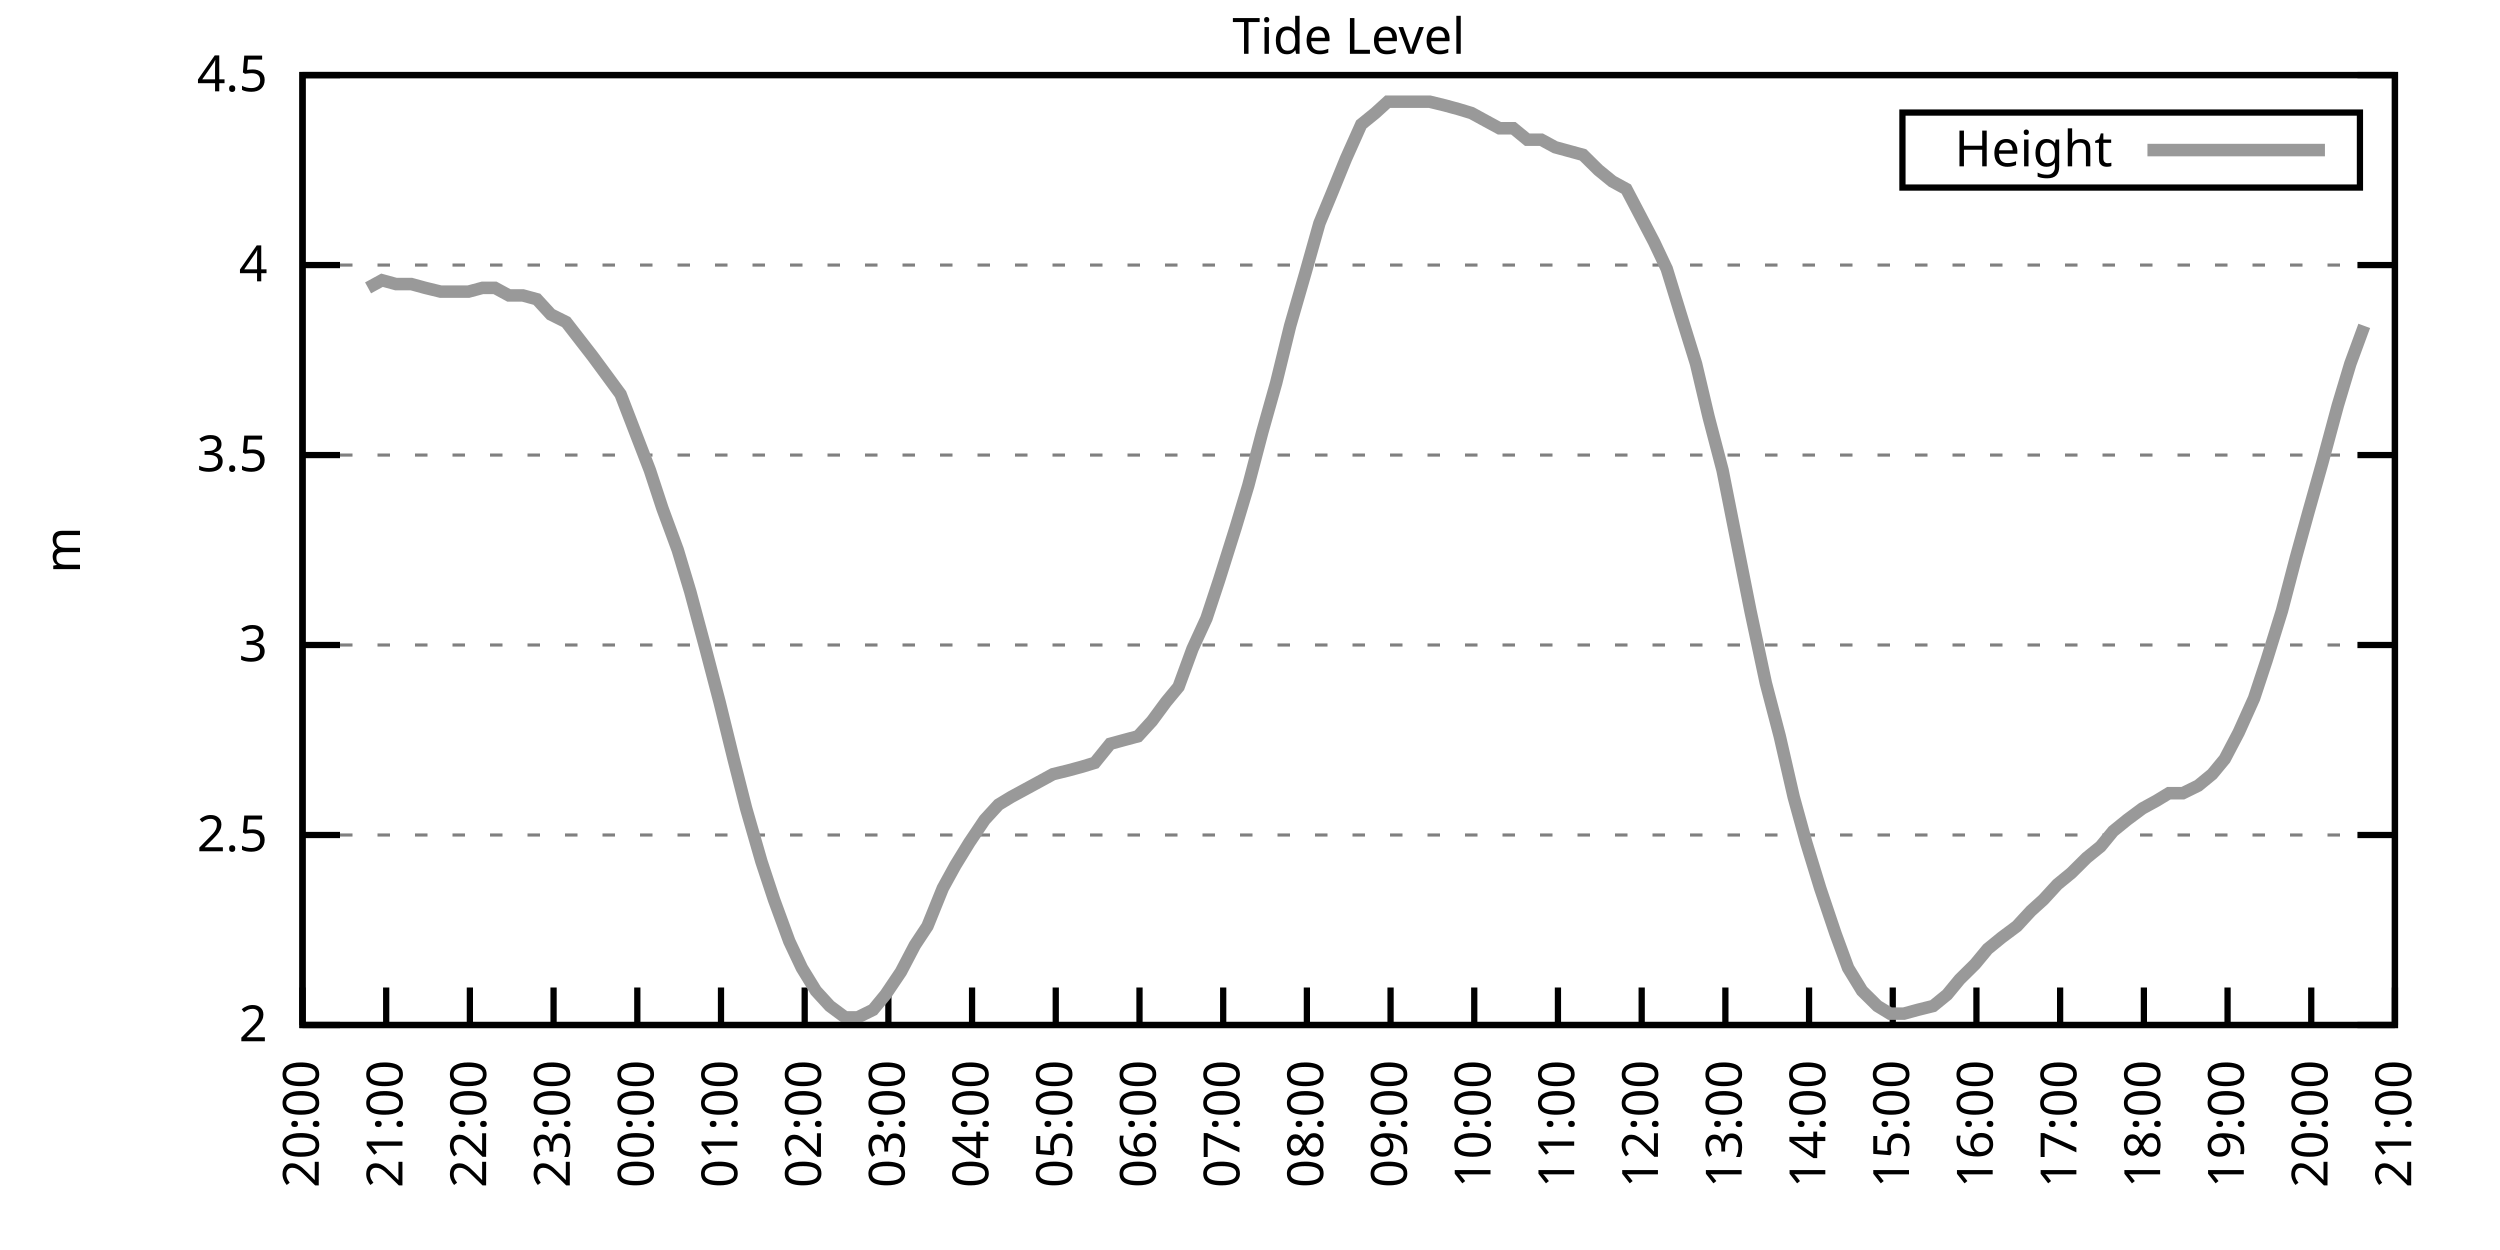
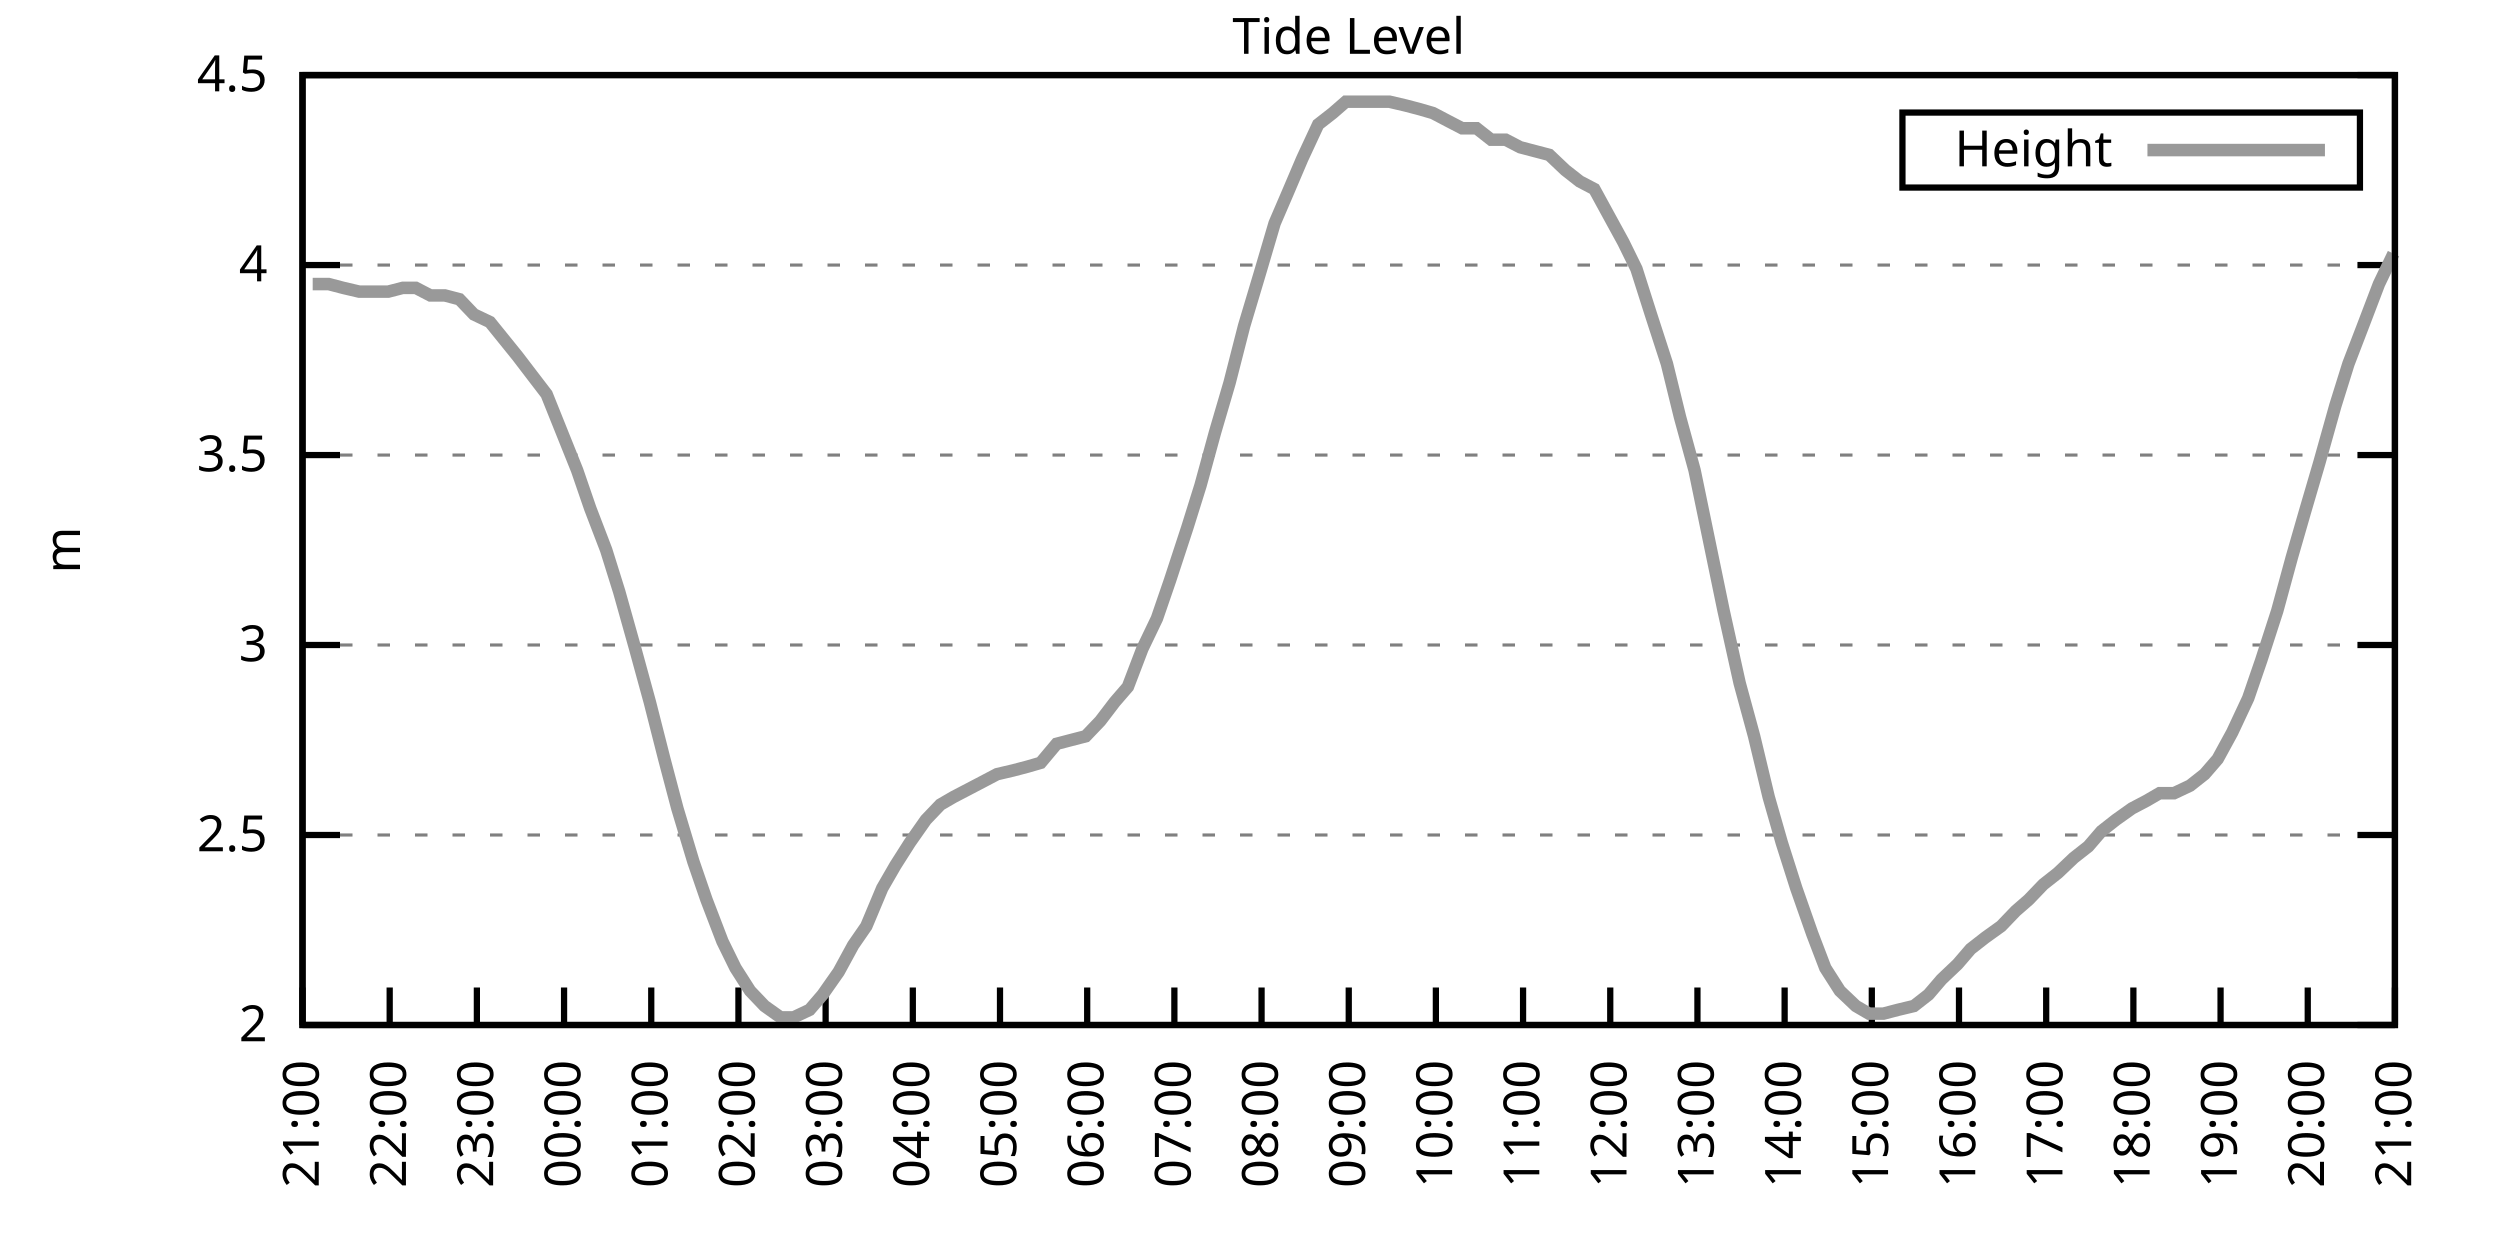
<svg xmlns="http://www.w3.org/2000/svg" xmlns:xlink="http://www.w3.org/1999/xlink" width="400" height="200" viewBox="0 0 400 200">
  <g id="gnuplot_canvas">
    <rect x="0" y="0" width="400" height="200" fill="none" />
    <defs>
      <circle id="gpDot" r="0.5" stroke-width="0.5" stroke="currentColor" />
      <path id="gpPt0" stroke-width="0.333" stroke="currentColor" d="M-1,0 h2 M0,-1 v2" />
      <path id="gpPt1" stroke-width="0.333" stroke="currentColor" d="M-1,-1 L1,1 M1,-1 L-1,1" />
      <path id="gpPt2" stroke-width="0.333" stroke="currentColor" d="M-1,0 L1,0 M0,-1 L0,1 M-1,-1 L1,1 M-1,1 L1,-1" />
      <rect id="gpPt3" stroke-width="0.333" stroke="currentColor" x="-1" y="-1" width="2" height="2" />
      <rect id="gpPt4" stroke-width="0.333" stroke="currentColor" fill="currentColor" x="-1" y="-1" width="2" height="2" />
      <circle id="gpPt5" stroke-width="0.333" stroke="currentColor" cx="0" cy="0" r="1" />
      <use xlink:href="#gpPt5" id="gpPt6" fill="currentColor" stroke="none" />
      <path id="gpPt7" stroke-width="0.333" stroke="currentColor" d="M0,-1.33 L-1.33,0.67 L1.33,0.67 z" />
      <use xlink:href="#gpPt7" id="gpPt8" fill="currentColor" stroke="none" />
      <use xlink:href="#gpPt7" id="gpPt9" stroke="currentColor" transform="rotate(180)" />
      <use xlink:href="#gpPt9" id="gpPt10" fill="currentColor" stroke="none" />
      <use xlink:href="#gpPt3" id="gpPt11" stroke="currentColor" transform="rotate(45)" />
      <use xlink:href="#gpPt11" id="gpPt12" fill="currentColor" stroke="none" />
      <path id="gpPt13" stroke-width="0.333" stroke="currentColor" d="M0,1.330 L1.265,0.411 L0.782,-1.067 L-0.782,-1.076 L-1.265,0.411 z" />
      <use xlink:href="#gpPt13" id="gpPt14" fill="currentColor" stroke="none" />
      <filter id="textbox" filterUnits="objectBoundingBox" x="0" y="0" height="1" width="1">
        <feFlood flood-color="white" flood-opacity="1" result="bgnd" />
        <feComposite in="SourceGraphic" in2="bgnd" operator="atop" />
      </filter>
      <filter id="greybox" filterUnits="objectBoundingBox" x="0" y="0" height="1" width="1">
        <feFlood flood-color="lightgrey" flood-opacity="1" result="grey" />
        <feComposite in="SourceGraphic" in2="grey" operator="atop" />
      </filter>
    </defs>
    <g fill="none" color="white" stroke="currentColor" stroke-width="1.00" stroke-linecap="butt" stroke-linejoin="miter">
</g>
    <g fill="none" color="black" stroke="currentColor" stroke-width="1.00" stroke-linecap="butt" stroke-linejoin="miter">
      <g stroke="none" shape-rendering="crispEdges">
        <polygon fill="rgb(255, 255, 255)" points="48.40,164.00 383.18,164.00 383.18,12.02 48.40,12.02 " />
      </g>
    </g>
    <g fill="none" color="black" stroke="currentColor" stroke-width="1.00" stroke-linecap="butt" stroke-linejoin="miter">
</g>
    <g fill="none" color="black" stroke="black" stroke-width="0.50" stroke-linecap="butt" stroke-linejoin="miter">
</g>
    <g fill="none" color="gray" stroke="currentColor" stroke-width="0.50" stroke-linecap="butt" stroke-linejoin="miter">
      <path stroke="gray" stroke-dasharray="2,4" class="gridline" d="M48.40,164.00 L383.19,164.00  " />
    </g>
    <g fill="none" color="gray" stroke="gray" stroke-width="1.00" stroke-linecap="butt" stroke-linejoin="miter">
</g>
    <g fill="none" color="black" stroke="currentColor" stroke-width="1.00" stroke-linecap="butt" stroke-linejoin="miter">
      <path stroke="black" d="M48.40,164.00 L54.40,164.00 M383.19,164.00 L377.19,164.00  " />
      <g transform="translate(42.80,166.60)" stroke="none" fill="black" font-family="Sans" font-size="8.00" text-anchor="end">
        <text>
          <tspan font-family="Sans"> 2</tspan>
        </text>
      </g>
    </g>
    <g fill="none" color="black" stroke="currentColor" stroke-width="1.00" stroke-linecap="butt" stroke-linejoin="miter">
</g>
    <g fill="none" color="black" stroke="black" stroke-width="0.50" stroke-linecap="butt" stroke-linejoin="miter">
</g>
    <g fill="none" color="gray" stroke="currentColor" stroke-width="0.50" stroke-linecap="butt" stroke-linejoin="miter">
      <path stroke="gray" stroke-dasharray="2,4" class="gridline" d="M48.40,133.60 L383.19,133.60  " />
    </g>
    <g fill="none" color="gray" stroke="gray" stroke-width="1.00" stroke-linecap="butt" stroke-linejoin="miter">
</g>
    <g fill="none" color="black" stroke="currentColor" stroke-width="1.00" stroke-linecap="butt" stroke-linejoin="miter">
      <path stroke="black" d="M48.40,133.60 L54.40,133.60 M383.19,133.60 L377.19,133.60  " />
      <g transform="translate(42.80,136.20)" stroke="none" fill="black" font-family="Sans" font-size="8.00" text-anchor="end">
        <text>
          <tspan font-family="Sans"> 2.5</tspan>
        </text>
      </g>
    </g>
    <g fill="none" color="black" stroke="currentColor" stroke-width="1.00" stroke-linecap="butt" stroke-linejoin="miter">
</g>
    <g fill="none" color="black" stroke="black" stroke-width="0.50" stroke-linecap="butt" stroke-linejoin="miter">
</g>
    <g fill="none" color="gray" stroke="currentColor" stroke-width="0.50" stroke-linecap="butt" stroke-linejoin="miter">
      <path stroke="gray" stroke-dasharray="2,4" class="gridline" d="M48.40,103.20 L383.19,103.20  " />
    </g>
    <g fill="none" color="gray" stroke="gray" stroke-width="1.00" stroke-linecap="butt" stroke-linejoin="miter">
</g>
    <g fill="none" color="black" stroke="currentColor" stroke-width="1.00" stroke-linecap="butt" stroke-linejoin="miter">
      <path stroke="black" d="M48.40,103.20 L54.40,103.20 M383.19,103.20 L377.19,103.20  " />
      <g transform="translate(42.80,105.80)" stroke="none" fill="black" font-family="Sans" font-size="8.00" text-anchor="end">
        <text>
          <tspan font-family="Sans"> 3</tspan>
        </text>
      </g>
    </g>
    <g fill="none" color="black" stroke="currentColor" stroke-width="1.00" stroke-linecap="butt" stroke-linejoin="miter">
</g>
    <g fill="none" color="black" stroke="black" stroke-width="0.50" stroke-linecap="butt" stroke-linejoin="miter">
</g>
    <g fill="none" color="gray" stroke="currentColor" stroke-width="0.50" stroke-linecap="butt" stroke-linejoin="miter">
      <path stroke="gray" stroke-dasharray="2,4" class="gridline" d="M48.40,72.81 L383.19,72.81  " />
    </g>
    <g fill="none" color="gray" stroke="gray" stroke-width="1.00" stroke-linecap="butt" stroke-linejoin="miter">
</g>
    <g fill="none" color="black" stroke="currentColor" stroke-width="1.00" stroke-linecap="butt" stroke-linejoin="miter">
      <path stroke="black" d="M48.40,72.81 L54.40,72.81 M383.19,72.81 L377.19,72.81  " />
      <g transform="translate(42.80,75.41)" stroke="none" fill="black" font-family="Sans" font-size="8.00" text-anchor="end">
        <text>
          <tspan font-family="Sans"> 3.5</tspan>
        </text>
      </g>
    </g>
    <g fill="none" color="black" stroke="currentColor" stroke-width="1.00" stroke-linecap="butt" stroke-linejoin="miter">
</g>
    <g fill="none" color="black" stroke="black" stroke-width="0.50" stroke-linecap="butt" stroke-linejoin="miter">
</g>
    <g fill="none" color="gray" stroke="currentColor" stroke-width="0.50" stroke-linecap="butt" stroke-linejoin="miter">
      <path stroke="gray" stroke-dasharray="2,4" class="gridline" d="M48.40,42.41 L383.19,42.41  " />
    </g>
    <g fill="none" color="gray" stroke="gray" stroke-width="1.00" stroke-linecap="butt" stroke-linejoin="miter">
</g>
    <g fill="none" color="black" stroke="currentColor" stroke-width="1.00" stroke-linecap="butt" stroke-linejoin="miter">
      <path stroke="black" d="M48.40,42.41 L54.40,42.41 M383.19,42.41 L377.19,42.41  " />
      <g transform="translate(42.80,45.01)" stroke="none" fill="black" font-family="Sans" font-size="8.00" text-anchor="end">
        <text>
          <tspan font-family="Sans"> 4</tspan>
        </text>
      </g>
    </g>
    <g fill="none" color="black" stroke="currentColor" stroke-width="1.00" stroke-linecap="butt" stroke-linejoin="miter">
</g>
    <g fill="none" color="black" stroke="black" stroke-width="0.50" stroke-linecap="butt" stroke-linejoin="miter">
</g>
    <g fill="none" color="gray" stroke="currentColor" stroke-width="0.50" stroke-linecap="butt" stroke-linejoin="miter">
      <path stroke="gray" stroke-dasharray="2,4" class="gridline" d="M48.40,12.01 L383.19,12.01  " />
    </g>
    <g fill="none" color="gray" stroke="gray" stroke-width="1.00" stroke-linecap="butt" stroke-linejoin="miter">
</g>
    <g fill="none" color="black" stroke="currentColor" stroke-width="1.00" stroke-linecap="butt" stroke-linejoin="miter">
      <path stroke="black" d="M48.40,12.01 L54.40,12.01 M383.19,12.01 L377.19,12.01  " />
      <g transform="translate(42.80,14.61)" stroke="none" fill="black" font-family="Sans" font-size="8.00" text-anchor="end">
        <text>
          <tspan font-family="Sans"> 4.5</tspan>
        </text>
      </g>
    </g>
    <g fill="none" color="black" stroke="currentColor" stroke-width="1.00" stroke-linecap="butt" stroke-linejoin="miter">
      <path stroke="black" d="M48.40,164.00 L48.40,158.00  " />
      <g transform="translate(51.00,169.60) rotate(270.00)" stroke="none" fill="black" font-family="Sans" font-size="8.00" text-anchor="end">
        <text>
-           <tspan font-family="Sans">20:00</tspan>
-         </text>
-       </g>
-     </g>
-     <g fill="none" color="black" stroke="currentColor" stroke-width="1.00" stroke-linecap="butt" stroke-linejoin="miter">
-       <path stroke="black" d="M61.79,164.00 L61.79,158.00  " />
-       <g transform="translate(64.39,169.60) rotate(270.00)" stroke="none" fill="black" font-family="Sans" font-size="8.00" text-anchor="end">
-         <text>
          <tspan font-family="Sans">21:00</tspan>
        </text>
      </g>
    </g>
    <g fill="none" color="black" stroke="currentColor" stroke-width="1.00" stroke-linecap="butt" stroke-linejoin="miter">
-       <path stroke="black" d="M75.18,164.00 L75.18,158.00  " />
-       <g transform="translate(77.78,169.60) rotate(270.00)" stroke="none" fill="black" font-family="Sans" font-size="8.00" text-anchor="end">
+       <path stroke="black" d="M62.35,164.00 L62.35,158.00  " />
+       <g transform="translate(64.95,169.60) rotate(270.00)" stroke="none" fill="black" font-family="Sans" font-size="8.00" text-anchor="end">
        <text>
          <tspan font-family="Sans">22:00</tspan>
        </text>
      </g>
    </g>
    <g fill="none" color="black" stroke="currentColor" stroke-width="1.00" stroke-linecap="butt" stroke-linejoin="miter">
-       <path stroke="black" d="M88.57,164.00 L88.57,158.00  " />
-       <g transform="translate(91.17,169.60) rotate(270.00)" stroke="none" fill="black" font-family="Sans" font-size="8.00" text-anchor="end">
+       <path stroke="black" d="M76.30,164.00 L76.30,158.00  " />
+       <g transform="translate(78.90,169.60) rotate(270.00)" stroke="none" fill="black" font-family="Sans" font-size="8.00" text-anchor="end">
        <text>
          <tspan font-family="Sans">23:00</tspan>
        </text>
      </g>
    </g>
    <g fill="none" color="black" stroke="currentColor" stroke-width="1.00" stroke-linecap="butt" stroke-linejoin="miter">
-       <path stroke="black" d="M101.97,164.00 L101.97,158.00  " />
-       <g transform="translate(104.57,169.60) rotate(270.00)" stroke="none" fill="black" font-family="Sans" font-size="8.00" text-anchor="end">
+       <path stroke="black" d="M90.25,164.00 L90.25,158.00  " />
+       <g transform="translate(92.85,169.60) rotate(270.00)" stroke="none" fill="black" font-family="Sans" font-size="8.00" text-anchor="end">
        <text>
          <tspan font-family="Sans">00:00</tspan>
        </text>
      </g>
    </g>
    <g fill="none" color="black" stroke="currentColor" stroke-width="1.00" stroke-linecap="butt" stroke-linejoin="miter">
-       <path stroke="black" d="M115.36,164.00 L115.36,158.00  " />
-       <g transform="translate(117.96,169.60) rotate(270.00)" stroke="none" fill="black" font-family="Sans" font-size="8.00" text-anchor="end">
+       <path stroke="black" d="M104.20,164.00 L104.20,158.00  " />
+       <g transform="translate(106.80,169.60) rotate(270.00)" stroke="none" fill="black" font-family="Sans" font-size="8.00" text-anchor="end">
        <text>
          <tspan font-family="Sans">01:00</tspan>
        </text>
      </g>
    </g>
    <g fill="none" color="black" stroke="currentColor" stroke-width="1.00" stroke-linecap="butt" stroke-linejoin="miter">
-       <path stroke="black" d="M128.75,164.00 L128.75,158.00  " />
-       <g transform="translate(131.35,169.60) rotate(270.00)" stroke="none" fill="black" font-family="Sans" font-size="8.00" text-anchor="end">
+       <path stroke="black" d="M118.15,164.00 L118.15,158.00  " />
+       <g transform="translate(120.75,169.60) rotate(270.00)" stroke="none" fill="black" font-family="Sans" font-size="8.00" text-anchor="end">
        <text>
          <tspan font-family="Sans">02:00</tspan>
        </text>
      </g>
    </g>
    <g fill="none" color="black" stroke="currentColor" stroke-width="1.00" stroke-linecap="butt" stroke-linejoin="miter">
-       <path stroke="black" d="M142.14,164.00 L142.14,158.00  " />
-       <g transform="translate(144.74,169.60) rotate(270.00)" stroke="none" fill="black" font-family="Sans" font-size="8.00" text-anchor="end">
+       <path stroke="black" d="M132.10,164.00 L132.10,158.00  " />
+       <g transform="translate(134.70,169.60) rotate(270.00)" stroke="none" fill="black" font-family="Sans" font-size="8.00" text-anchor="end">
        <text>
          <tspan font-family="Sans">03:00</tspan>
        </text>
      </g>
    </g>
    <g fill="none" color="black" stroke="currentColor" stroke-width="1.00" stroke-linecap="butt" stroke-linejoin="miter">
-       <path stroke="black" d="M155.53,164.00 L155.53,158.00  " />
-       <g transform="translate(158.13,169.60) rotate(270.00)" stroke="none" fill="black" font-family="Sans" font-size="8.00" text-anchor="end">
+       <path stroke="black" d="M146.05,164.00 L146.05,158.00  " />
+       <g transform="translate(148.65,169.60) rotate(270.00)" stroke="none" fill="black" font-family="Sans" font-size="8.00" text-anchor="end">
        <text>
          <tspan font-family="Sans">04:00</tspan>
        </text>
      </g>
    </g>
    <g fill="none" color="black" stroke="currentColor" stroke-width="1.00" stroke-linecap="butt" stroke-linejoin="miter">
-       <path stroke="black" d="M168.92,164.00 L168.92,158.00  " />
-       <g transform="translate(171.52,169.60) rotate(270.00)" stroke="none" fill="black" font-family="Sans" font-size="8.00" text-anchor="end">
+       <path stroke="black" d="M160.00,164.00 L160.00,158.00  " />
+       <g transform="translate(162.60,169.60) rotate(270.00)" stroke="none" fill="black" font-family="Sans" font-size="8.00" text-anchor="end">
        <text>
          <tspan font-family="Sans">05:00</tspan>
        </text>
      </g>
    </g>
    <g fill="none" color="black" stroke="currentColor" stroke-width="1.00" stroke-linecap="butt" stroke-linejoin="miter">
-       <path stroke="black" d="M182.32,164.00 L182.32,158.00  " />
-       <g transform="translate(184.92,169.60) rotate(270.00)" stroke="none" fill="black" font-family="Sans" font-size="8.00" text-anchor="end">
+       <path stroke="black" d="M173.95,164.00 L173.95,158.00  " />
+       <g transform="translate(176.55,169.60) rotate(270.00)" stroke="none" fill="black" font-family="Sans" font-size="8.00" text-anchor="end">
        <text>
          <tspan font-family="Sans">06:00</tspan>
        </text>
      </g>
    </g>
    <g fill="none" color="black" stroke="currentColor" stroke-width="1.00" stroke-linecap="butt" stroke-linejoin="miter">
-       <path stroke="black" d="M195.71,164.00 L195.71,158.00  " />
-       <g transform="translate(198.31,169.60) rotate(270.00)" stroke="none" fill="black" font-family="Sans" font-size="8.00" text-anchor="end">
+       <path stroke="black" d="M187.90,164.00 L187.90,158.00  " />
+       <g transform="translate(190.50,169.60) rotate(270.00)" stroke="none" fill="black" font-family="Sans" font-size="8.00" text-anchor="end">
        <text>
          <tspan font-family="Sans">07:00</tspan>
        </text>
      </g>
    </g>
    <g fill="none" color="black" stroke="currentColor" stroke-width="1.00" stroke-linecap="butt" stroke-linejoin="miter">
-       <path stroke="black" d="M209.10,164.00 L209.10,158.00  " />
-       <g transform="translate(211.70,169.60) rotate(270.00)" stroke="none" fill="black" font-family="Sans" font-size="8.00" text-anchor="end">
+       <path stroke="black" d="M201.85,164.00 L201.85,158.00  " />
+       <g transform="translate(204.45,169.60) rotate(270.00)" stroke="none" fill="black" font-family="Sans" font-size="8.00" text-anchor="end">
        <text>
          <tspan font-family="Sans">08:00</tspan>
        </text>
      </g>
    </g>
    <g fill="none" color="black" stroke="currentColor" stroke-width="1.00" stroke-linecap="butt" stroke-linejoin="miter">
-       <path stroke="black" d="M222.49,164.00 L222.49,158.00  " />
-       <g transform="translate(225.09,169.60) rotate(270.00)" stroke="none" fill="black" font-family="Sans" font-size="8.00" text-anchor="end">
+       <path stroke="black" d="M215.80,164.00 L215.80,158.00  " />
+       <g transform="translate(218.40,169.60) rotate(270.00)" stroke="none" fill="black" font-family="Sans" font-size="8.00" text-anchor="end">
        <text>
          <tspan font-family="Sans">09:00</tspan>
        </text>
      </g>
    </g>
    <g fill="none" color="black" stroke="currentColor" stroke-width="1.00" stroke-linecap="butt" stroke-linejoin="miter">
-       <path stroke="black" d="M235.88,164.00 L235.88,158.00  " />
-       <g transform="translate(238.48,169.60) rotate(270.00)" stroke="none" fill="black" font-family="Sans" font-size="8.00" text-anchor="end">
+       <path stroke="black" d="M229.74,164.00 L229.74,158.00  " />
+       <g transform="translate(232.34,169.60) rotate(270.00)" stroke="none" fill="black" font-family="Sans" font-size="8.00" text-anchor="end">
        <text>
          <tspan font-family="Sans">10:00</tspan>
        </text>
      </g>
    </g>
    <g fill="none" color="black" stroke="currentColor" stroke-width="1.00" stroke-linecap="butt" stroke-linejoin="miter">
-       <path stroke="black" d="M249.27,164.00 L249.27,158.00  " />
-       <g transform="translate(251.87,169.60) rotate(270.00)" stroke="none" fill="black" font-family="Sans" font-size="8.00" text-anchor="end">
+       <path stroke="black" d="M243.69,164.00 L243.69,158.00  " />
+       <g transform="translate(246.29,169.60) rotate(270.00)" stroke="none" fill="black" font-family="Sans" font-size="8.00" text-anchor="end">
        <text>
          <tspan font-family="Sans">11:00</tspan>
        </text>
      </g>
    </g>
    <g fill="none" color="black" stroke="currentColor" stroke-width="1.00" stroke-linecap="butt" stroke-linejoin="miter">
-       <path stroke="black" d="M262.67,164.00 L262.67,158.00  " />
-       <g transform="translate(265.27,169.60) rotate(270.00)" stroke="none" fill="black" font-family="Sans" font-size="8.00" text-anchor="end">
+       <path stroke="black" d="M257.64,164.00 L257.64,158.00  " />
+       <g transform="translate(260.24,169.60) rotate(270.00)" stroke="none" fill="black" font-family="Sans" font-size="8.00" text-anchor="end">
        <text>
          <tspan font-family="Sans">12:00</tspan>
        </text>
      </g>
    </g>
    <g fill="none" color="black" stroke="currentColor" stroke-width="1.00" stroke-linecap="butt" stroke-linejoin="miter">
-       <path stroke="black" d="M276.06,164.00 L276.06,158.00  " />
-       <g transform="translate(278.66,169.60) rotate(270.00)" stroke="none" fill="black" font-family="Sans" font-size="8.00" text-anchor="end">
+       <path stroke="black" d="M271.59,164.00 L271.59,158.00  " />
+       <g transform="translate(274.19,169.60) rotate(270.00)" stroke="none" fill="black" font-family="Sans" font-size="8.00" text-anchor="end">
        <text>
          <tspan font-family="Sans">13:00</tspan>
        </text>
      </g>
    </g>
    <g fill="none" color="black" stroke="currentColor" stroke-width="1.00" stroke-linecap="butt" stroke-linejoin="miter">
-       <path stroke="black" d="M289.45,164.00 L289.45,158.00  " />
-       <g transform="translate(292.05,169.60) rotate(270.00)" stroke="none" fill="black" font-family="Sans" font-size="8.00" text-anchor="end">
+       <path stroke="black" d="M285.54,164.00 L285.54,158.00  " />
+       <g transform="translate(288.14,169.60) rotate(270.00)" stroke="none" fill="black" font-family="Sans" font-size="8.00" text-anchor="end">
        <text>
          <tspan font-family="Sans">14:00</tspan>
        </text>
      </g>
    </g>
    <g fill="none" color="black" stroke="currentColor" stroke-width="1.00" stroke-linecap="butt" stroke-linejoin="miter">
-       <path stroke="black" d="M302.84,164.00 L302.84,158.00  " />
-       <g transform="translate(305.44,169.60) rotate(270.00)" stroke="none" fill="black" font-family="Sans" font-size="8.00" text-anchor="end">
+       <path stroke="black" d="M299.49,164.00 L299.49,158.00  " />
+       <g transform="translate(302.09,169.60) rotate(270.00)" stroke="none" fill="black" font-family="Sans" font-size="8.00" text-anchor="end">
        <text>
          <tspan font-family="Sans">15:00</tspan>
        </text>
      </g>
    </g>
    <g fill="none" color="black" stroke="currentColor" stroke-width="1.00" stroke-linecap="butt" stroke-linejoin="miter">
-       <path stroke="black" d="M316.23,164.00 L316.23,158.00  " />
-       <g transform="translate(318.83,169.60) rotate(270.00)" stroke="none" fill="black" font-family="Sans" font-size="8.00" text-anchor="end">
+       <path stroke="black" d="M313.44,164.00 L313.44,158.00  " />
+       <g transform="translate(316.04,169.60) rotate(270.00)" stroke="none" fill="black" font-family="Sans" font-size="8.00" text-anchor="end">
        <text>
          <tspan font-family="Sans">16:00</tspan>
        </text>
      </g>
    </g>
    <g fill="none" color="black" stroke="currentColor" stroke-width="1.00" stroke-linecap="butt" stroke-linejoin="miter">
-       <path stroke="black" d="M329.62,164.00 L329.62,158.00  " />
-       <g transform="translate(332.22,169.60) rotate(270.00)" stroke="none" fill="black" font-family="Sans" font-size="8.00" text-anchor="end">
+       <path stroke="black" d="M327.39,164.00 L327.39,158.00  " />
+       <g transform="translate(329.99,169.60) rotate(270.00)" stroke="none" fill="black" font-family="Sans" font-size="8.00" text-anchor="end">
        <text>
          <tspan font-family="Sans">17:00</tspan>
        </text>
      </g>
    </g>
    <g fill="none" color="black" stroke="currentColor" stroke-width="1.00" stroke-linecap="butt" stroke-linejoin="miter">
-       <path stroke="black" d="M343.02,164.00 L343.02,158.00  " />
-       <g transform="translate(345.62,169.60) rotate(270.00)" stroke="none" fill="black" font-family="Sans" font-size="8.00" text-anchor="end">
+       <path stroke="black" d="M341.34,164.00 L341.34,158.00  " />
+       <g transform="translate(343.94,169.60) rotate(270.00)" stroke="none" fill="black" font-family="Sans" font-size="8.00" text-anchor="end">
        <text>
          <tspan font-family="Sans">18:00</tspan>
        </text>
      </g>
    </g>
    <g fill="none" color="black" stroke="currentColor" stroke-width="1.00" stroke-linecap="butt" stroke-linejoin="miter">
-       <path stroke="black" d="M356.41,164.00 L356.41,158.00  " />
-       <g transform="translate(359.01,169.60) rotate(270.00)" stroke="none" fill="black" font-family="Sans" font-size="8.00" text-anchor="end">
+       <path stroke="black" d="M355.29,164.00 L355.29,158.00  " />
+       <g transform="translate(357.89,169.60) rotate(270.00)" stroke="none" fill="black" font-family="Sans" font-size="8.00" text-anchor="end">
        <text>
          <tspan font-family="Sans">19:00</tspan>
        </text>
      </g>
    </g>
    <g fill="none" color="black" stroke="currentColor" stroke-width="1.00" stroke-linecap="butt" stroke-linejoin="miter">
-       <path stroke="black" d="M369.80,164.00 L369.80,158.00  " />
-       <g transform="translate(372.40,169.60) rotate(270.00)" stroke="none" fill="black" font-family="Sans" font-size="8.00" text-anchor="end">
+       <path stroke="black" d="M369.24,164.00 L369.24,158.00  " />
+       <g transform="translate(371.84,169.60) rotate(270.00)" stroke="none" fill="black" font-family="Sans" font-size="8.00" text-anchor="end">
        <text>
          <tspan font-family="Sans">20:00</tspan>
        </text>
      </g>
    </g>
    <g fill="none" color="black" stroke="currentColor" stroke-width="1.00" stroke-linecap="butt" stroke-linejoin="miter">
      <path stroke="black" d="M383.19,164.00 L383.19,158.00  " />
      <g transform="translate(385.79,169.60) rotate(270.00)" stroke="none" fill="black" font-family="Sans" font-size="8.00" text-anchor="end">
        <text>
          <tspan font-family="Sans">21:00</tspan>
        </text>
      </g>
    </g>
    <g fill="none" color="black" stroke="currentColor" stroke-width="1.00" stroke-linecap="butt" stroke-linejoin="miter">
</g>
    <g fill="none" color="black" stroke="currentColor" stroke-width="1.00" stroke-linecap="butt" stroke-linejoin="miter">
      <path stroke="black" d="M48.40,12.01 L48.40,164.00 L383.19,164.00 L383.19,12.01 L48.40,12.01 Z  " />
    </g>
    <g fill="none" color="black" stroke="currentColor" stroke-width="1.00" stroke-linecap="butt" stroke-linejoin="miter">
</g>
    <g fill="none" color="black" stroke="currentColor" stroke-width="1.00" stroke-linecap="butt" stroke-linejoin="miter">
      <path stroke="black" d="M304.39,30.01 L304.39,18.01 L377.59,18.01 L377.59,30.01 L304.39,30.01 Z  " />
    </g>
    <g id="Tide_level_plot_1">
      <g fill="none" color="white" stroke="black" stroke-width="2.00" stroke-linecap="butt" stroke-linejoin="miter">
</g>
      <g fill="none" color="black" stroke="currentColor" stroke-width="2.00" stroke-linecap="butt" stroke-linejoin="miter">
        <g transform="translate(337.99,26.61)" stroke="none" fill="black" font-family="Sans" font-size="8.00" text-anchor="end">
          <text>
            <tspan font-family="Sans">Height</tspan>
          </text>
        </g>
      </g>
      <g fill="none" color="black" stroke="currentColor" stroke-width="2.00" stroke-linecap="butt" stroke-linejoin="miter">
-         <path stroke="rgb(153, 153, 153)" d="M343.59,24.01 L371.99,24.01 M58.89,46.06 L61.12,44.84 L63.35,45.45 L65.81,45.45 L68.04,46.06 L70.50,46.66   L72.50,46.66 L74.96,46.66 L77.19,46.06 L79.20,46.06 L81.43,47.27 L83.66,47.27 L85.90,47.88 L88.13,50.31   L90.58,51.53 L94.82,57.00 L97.06,60.04 L99.29,63.08 L103.98,75.24 L105.98,81.32 L108.44,88.00 L110.45,94.69   L112.90,103.81 L115.13,112.32 L117.37,121.44 L119.38,129.35 L121.83,137.86 L123.84,143.94 L126.29,150.62 L128.30,154.88   L130.54,158.53 L132.77,160.96 L135.22,162.78 L137.23,162.78 L139.69,161.57 L141.69,159.14 L144.15,155.49 L146.38,151.23   L148.39,148.19 L150.85,142.11 L152.85,138.47 L155.09,134.82 L157.54,131.17 L159.77,128.74 L161.78,127.52 L164.01,126.31   L166.25,125.09 L168.48,123.87 L170.93,123.27 L173.17,122.66 L175.17,122.05 L177.63,119.01 L179.86,118.40 L182.09,117.80   L184.32,115.36 L186.56,112.32 L188.57,109.89 L190.80,103.81 L193.03,98.95 L195.04,92.87 L197.72,84.36 L199.73,77.67   L201.96,69.16 L204.19,61.25 L206.42,52.14 L208.88,43.62 L211.11,35.72 L213.12,30.86 L215.35,25.39 L217.80,19.91   L220.04,18.09 L222.04,16.27 L224.28,16.27 L226.51,16.27 L228.74,16.27 L231.20,16.87 L233.43,17.48 L235.44,18.09   L237.67,19.31 L239.90,20.52 L242.13,20.52 L244.36,22.35 L246.60,22.35 L248.83,23.56 L251.06,24.17 L253.29,24.78   L255.75,27.21 L257.98,29.03 L260.21,30.25 L262.44,34.50 L264.67,38.76 L266.68,43.02 L268.92,50.31 L271.37,58.21   L273.38,66.73 L275.61,75.24 L280.07,97.73 L282.53,109.28 L284.76,117.80 L286.99,127.52 L289.00,134.82 L291.23,142.11   L293.69,149.41 L295.70,154.88 L297.93,158.53 L300.39,160.96 L302.39,162.18 L304.63,162.18 L306.86,161.57 L309.31,160.96   L311.54,159.14 L313.55,156.70 L316.01,154.27 L318.02,151.84 L320.25,150.02 L322.70,148.19 L324.94,145.76 L326.95,143.94   L329.18,141.51 L331.41,139.68 L333.86,137.25 L336.10,135.43 L338.10,132.99 L340.34,131.17 L342.79,129.35 L345.02,128.13   L347.03,126.91 L349.26,126.91 L351.72,125.70 L353.95,123.87 L355.96,121.44 L358.19,117.19 L360.65,111.72 L362.66,105.64   L365.11,97.73 L367.34,89.22 L369.35,81.93 L371.58,74.02 L374.04,64.90 L376.05,58.21 L378.28,52.14  " />
+         <path stroke="rgb(153, 153, 153)" d="M343.59,24.01 L371.99,24.01 M50.03,45.45 L52.58,45.45 L54.91,46.06 L57.47,46.66 L59.56,46.66 L62.12,46.66   L64.44,46.06 L66.53,46.06 L68.86,47.27 L71.18,47.27 L73.51,47.88 L75.83,50.31 L78.39,51.53 L82.81,57.00   L85.13,60.04 L87.46,63.08 L92.34,75.24 L94.43,81.32 L96.99,88.00 L99.08,94.69 L101.64,103.81 L103.97,112.32   L106.29,121.44 L108.38,129.35 L110.94,137.86 L113.03,143.94 L115.59,150.62 L117.68,154.88 L120.01,158.53 L122.33,160.96   L124.89,162.78 L126.98,162.78 L129.54,161.57 L131.63,159.14 L134.19,155.49 L136.51,151.23 L138.61,148.19 L141.16,142.11   L143.26,138.47 L145.58,134.82 L148.14,131.17 L150.46,128.74 L152.56,127.52 L154.88,126.31 L157.21,125.09 L159.53,123.87   L162.09,123.27 L164.41,122.66 L166.51,122.05 L169.06,119.01 L171.39,118.40 L173.71,117.80 L176.04,115.36 L178.36,112.32   L180.46,109.89 L182.78,103.81 L185.11,98.95 L187.20,92.87 L189.99,84.36 L192.08,77.67 L194.41,69.16 L196.73,61.25   L199.06,52.14 L201.61,43.62 L203.94,35.72 L206.03,30.86 L208.36,25.39 L210.91,19.91 L213.24,18.09 L215.33,16.27   L217.65,16.27 L219.98,16.27 L222.30,16.27 L224.86,16.87 L227.19,17.48 L229.28,18.09 L231.60,19.31 L233.93,20.52   L236.25,20.52 L238.58,22.35 L240.90,22.35 L243.23,23.56 L245.55,24.17 L247.88,24.78 L250.44,27.21 L252.76,29.03   L255.09,30.25 L257.41,34.50 L259.74,38.76 L261.83,43.02 L264.15,50.31 L266.71,58.21 L268.80,66.73 L271.13,75.24   L275.78,97.73 L278.34,109.28 L280.66,117.80 L282.99,127.52 L285.08,134.82 L287.40,142.11 L289.96,149.41 L292.05,154.88   L294.38,158.53 L296.94,160.96 L299.03,162.18 L301.35,162.18 L303.68,161.57 L306.23,160.96 L308.56,159.14 L310.65,156.70   L313.21,154.27 L315.30,151.84 L317.63,150.02 L320.18,148.19 L322.51,145.76 L324.60,143.94 L326.93,141.51 L329.25,139.68   L331.81,137.25 L334.13,135.43 L336.23,132.99 L338.55,131.17 L341.11,129.35 L343.43,128.13 L345.53,126.91 L347.85,126.91   L350.41,125.70 L352.73,123.87 L354.83,121.44 L357.15,117.19 L359.71,111.72 L361.80,105.64 L364.36,97.73 L366.68,89.22   L368.78,81.93 L371.10,74.02 L373.66,64.90 L375.75,58.21 L378.08,52.14 L380.63,45.45 L382.96,40.58  " />
      </g>
    </g>
    <g fill="none" color="black" stroke="currentColor" stroke-width="2.00" stroke-linecap="butt" stroke-linejoin="miter">
</g>
    <g fill="none" color="black" stroke="black" stroke-width="1.00" stroke-linecap="butt" stroke-linejoin="miter">
</g>
    <g fill="none" color="black" stroke="currentColor" stroke-width="1.00" stroke-linecap="butt" stroke-linejoin="miter">
      <path stroke="black" d="M48.40,12.01 L48.40,164.00 L383.19,164.00 L383.19,12.01 L48.40,12.01 Z  " />
      <g transform="translate(12.80,88.01) rotate(270.00)" stroke="none" fill="black" font-family="Sans" font-size="8.00" text-anchor="middle">
        <text>
          <tspan font-family="Sans">m</tspan>
        </text>
      </g>
    </g>
    <g fill="none" color="black" stroke="currentColor" stroke-width="1.00" stroke-linecap="butt" stroke-linejoin="miter">
</g>
    <g fill="none" color="black" stroke="currentColor" stroke-width="1.00" stroke-linecap="butt" stroke-linejoin="miter">
      <g transform="translate(215.79,8.61)" stroke="none" fill="black" font-family="Sans" font-size="8.00" text-anchor="middle">
        <text>
          <tspan font-family="Sans">Tide Level</tspan>
        </text>
      </g>
    </g>
    <g fill="none" color="black" stroke="currentColor" stroke-width="1.00" stroke-linecap="butt" stroke-linejoin="miter">
</g>
  </g>
</svg>
